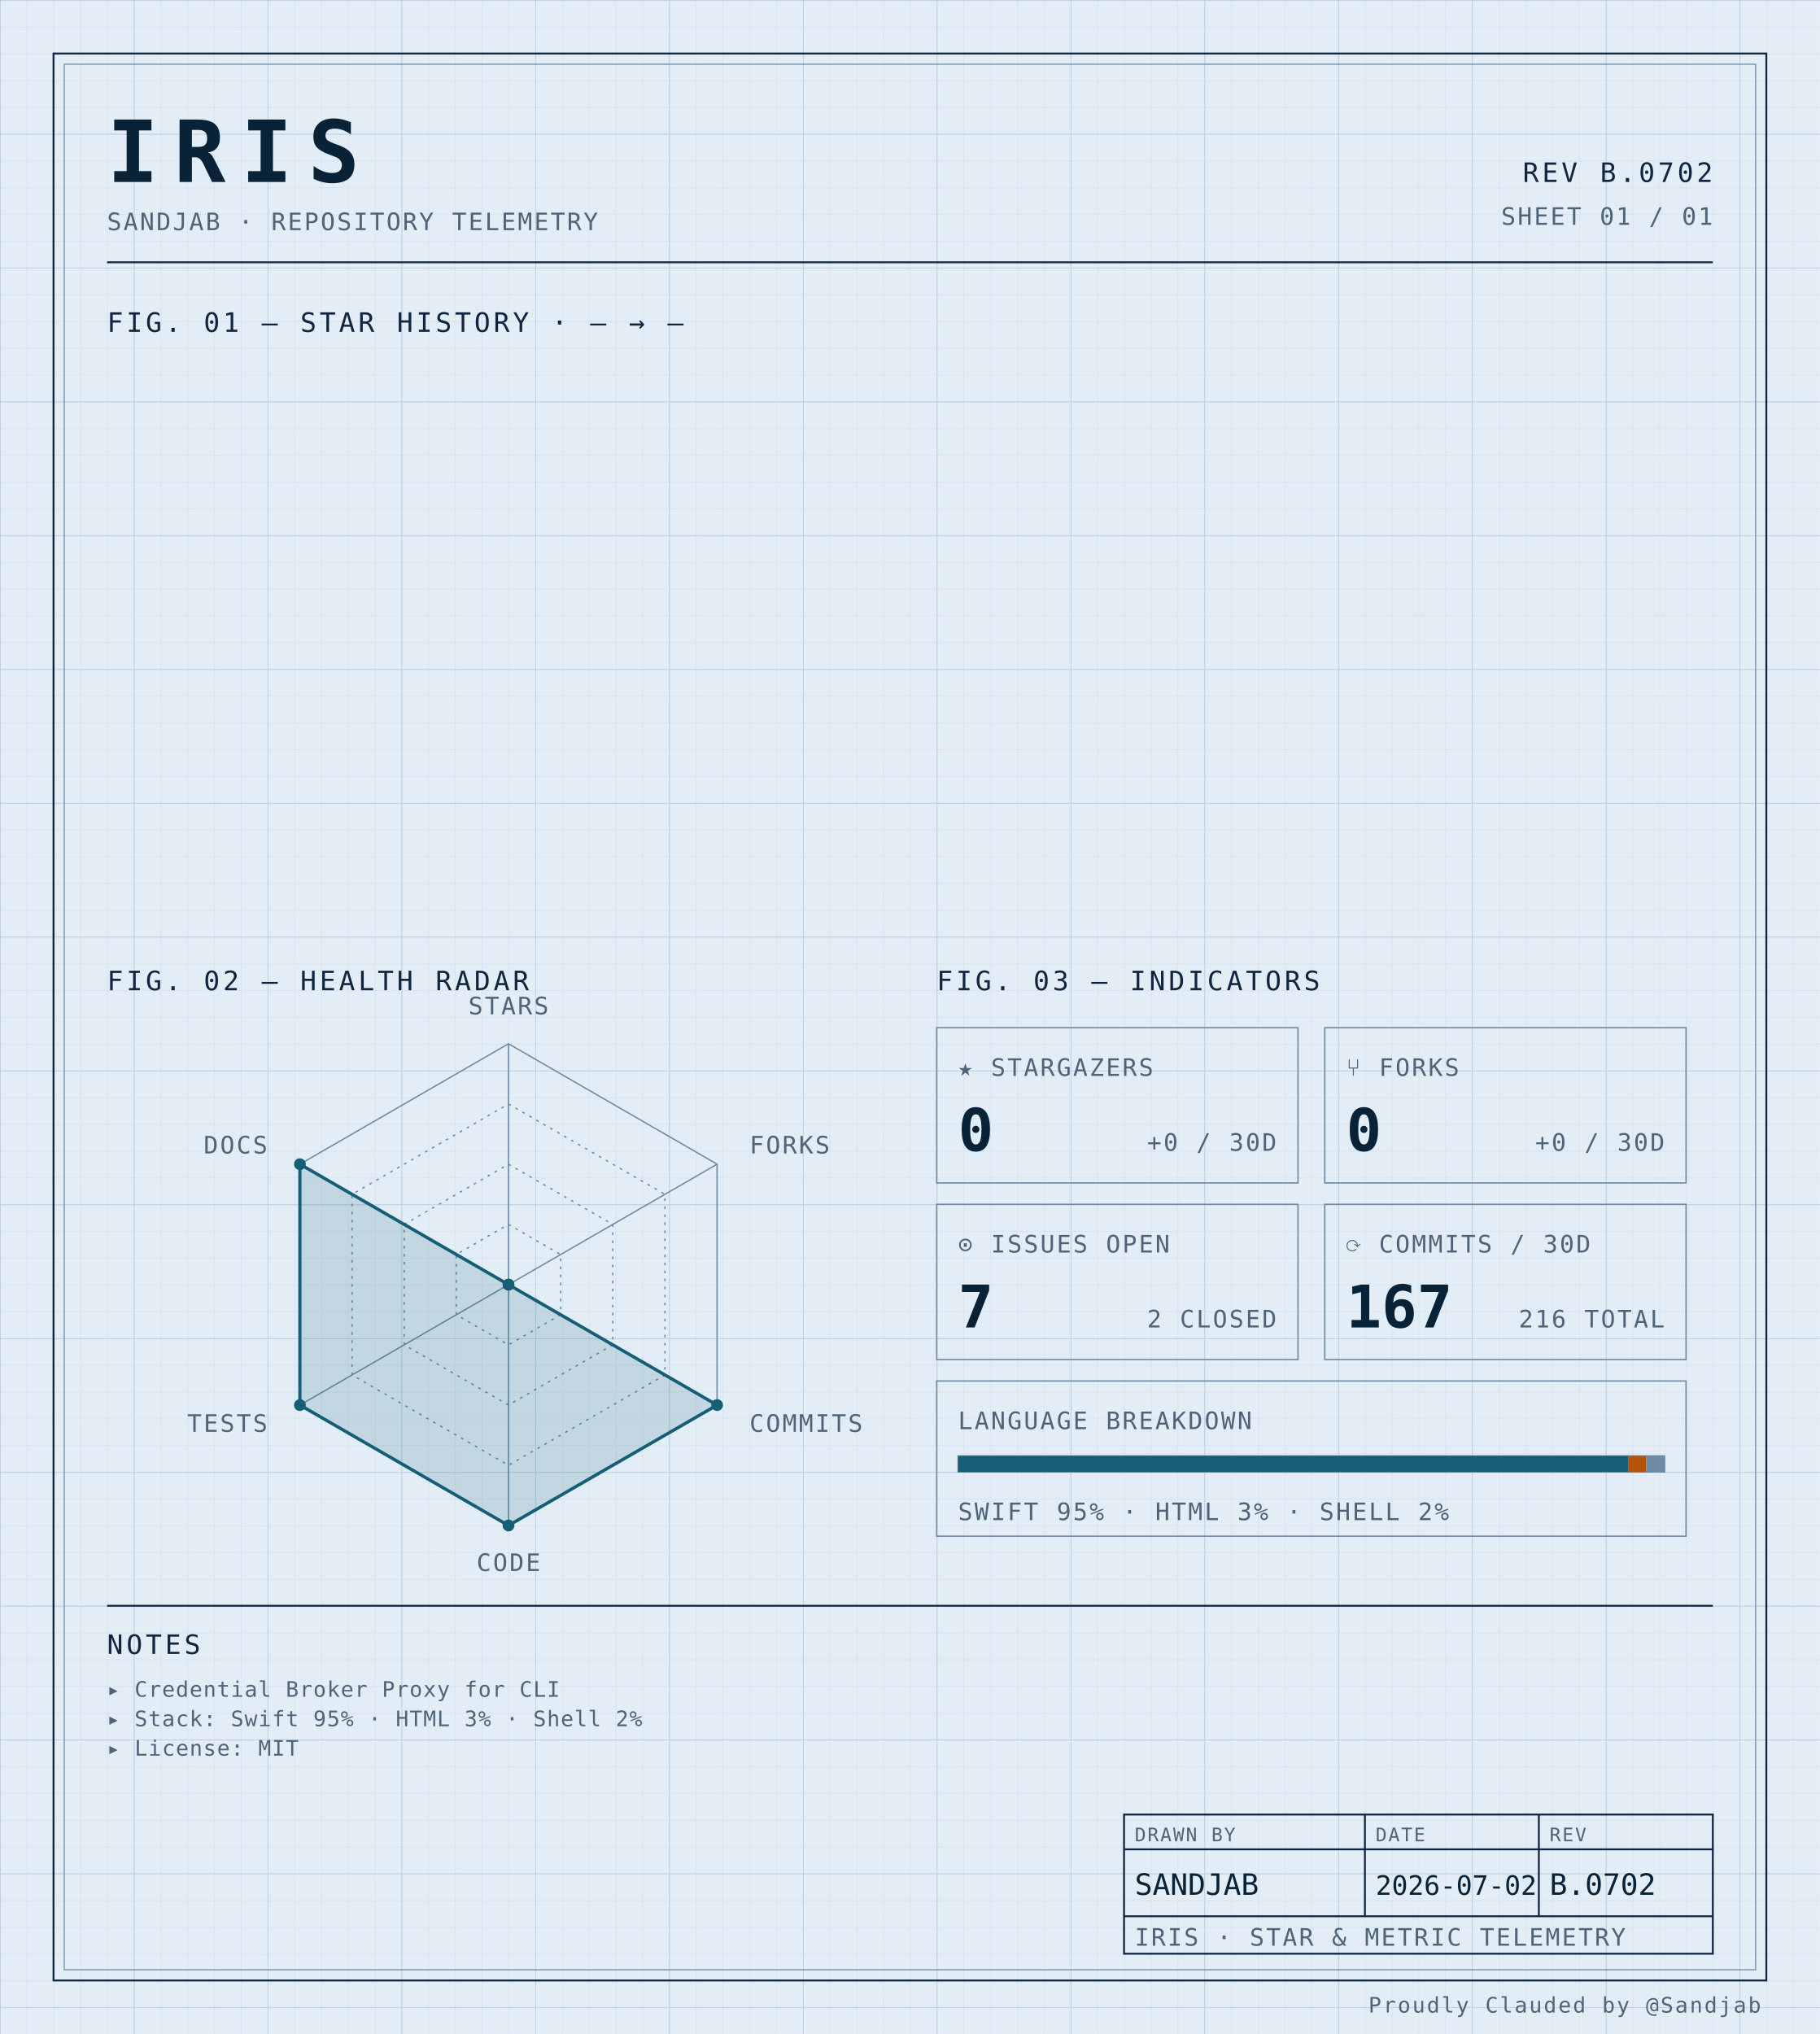
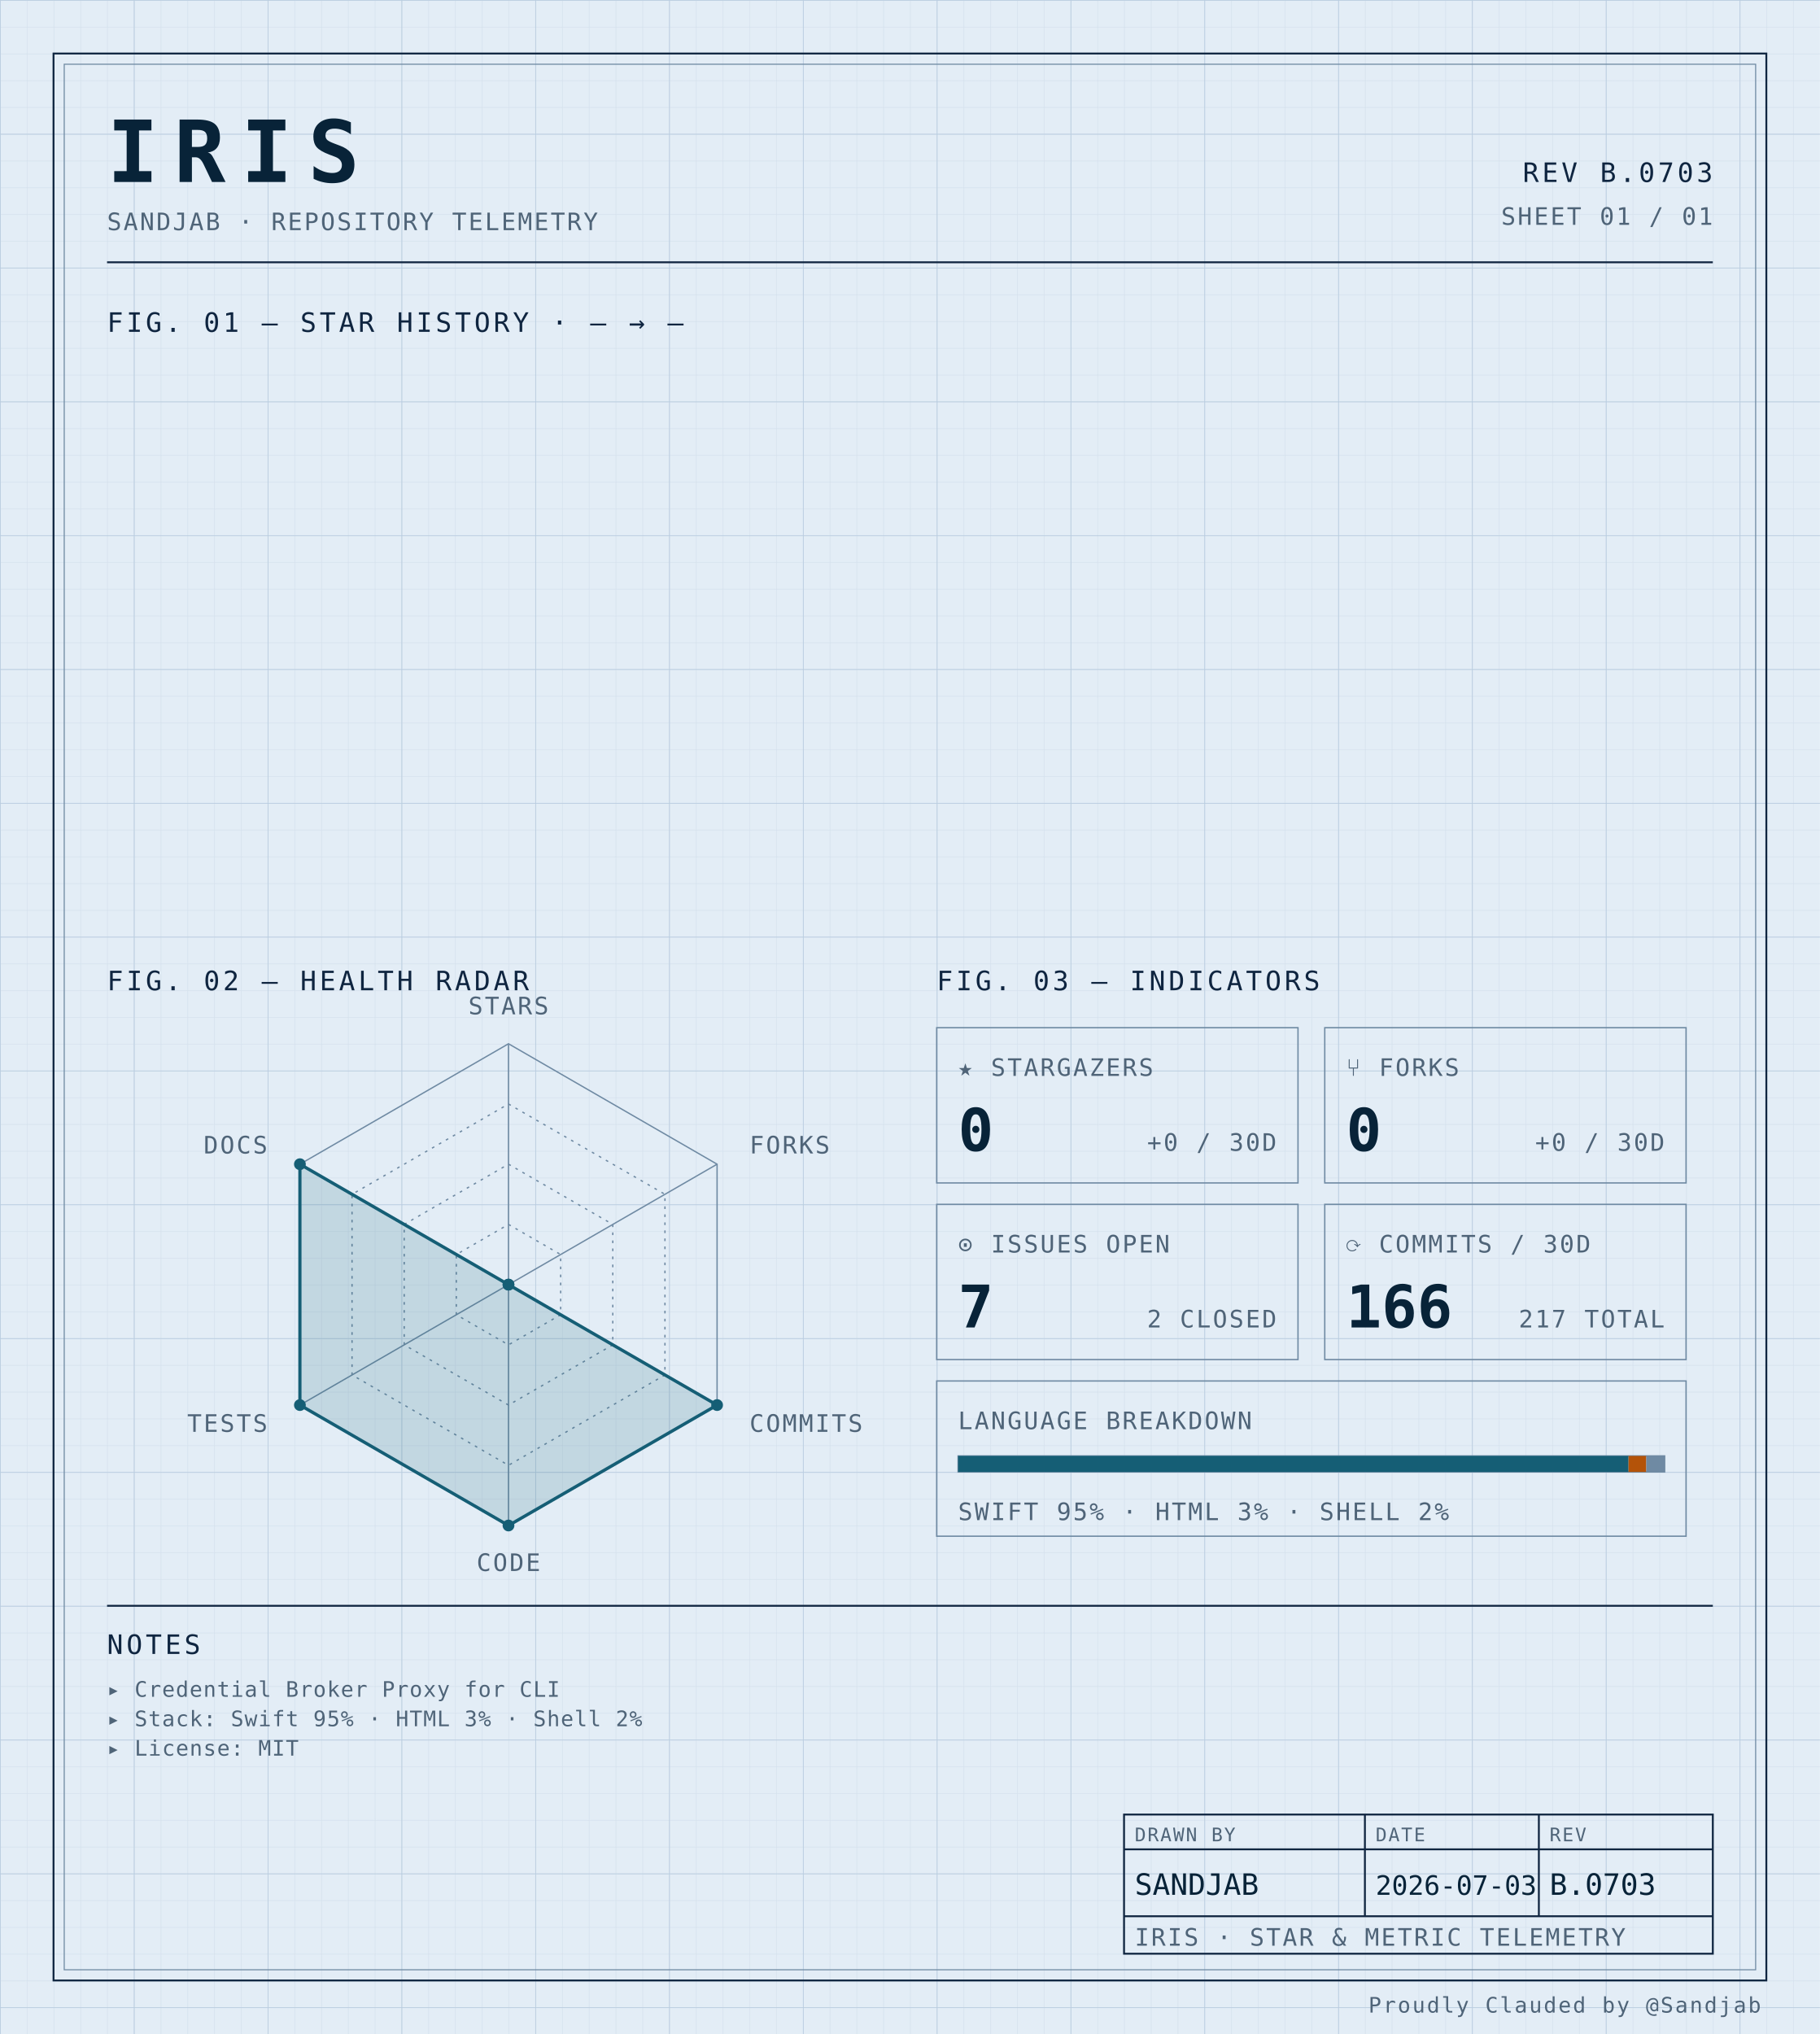
<svg xmlns="http://www.w3.org/2000/svg" width="100%" viewBox="0 0 680 760" role="img">
  <defs>
    <pattern id="grid-fine" width="10" height="10" patternUnits="userSpaceOnUse">
      <path d="M10 0H0V10" fill="none" stroke="#d4e0ec" stroke-width="0.4" />
    </pattern>
    <pattern id="grid-major" width="50" height="50" patternUnits="userSpaceOnUse">
      <path d="M50 0H0V50" fill="none" stroke="#b8cce0" stroke-width="0.5" />
    </pattern>
  </defs>
  <rect x="0" y="0" width="680" height="760" fill="#e3edf6" />
  <rect x="0" y="0" width="680" height="760" fill="url(#grid-fine)" />
  <rect x="0" y="0" width="680" height="760" fill="url(#grid-major)" />
  <rect x="20" y="20" width="640" height="720" fill="none" stroke="#0f2540" stroke-width="0.7" />
  <rect x="24" y="24" width="632" height="712" fill="none" stroke="#6f8aa3" stroke-width="0.4" />
  <text x="40" y="68" font-family="ui-monospace, 'SF Mono', 'JetBrains Mono', 'Cascadia Code', Consolas, monospace" font-size="32" font-weight="700" fill="#082338" text-anchor="start" letter-spacing="0.18em">IRIS</text>
  <text x="40" y="86" font-family="ui-monospace, 'SF Mono', 'JetBrains Mono', 'Cascadia Code', Consolas, monospace" font-size="9" font-weight="400" fill="#4f6478" text-anchor="start" letter-spacing="0.08em">SANDJAB · REPOSITORY TELEMETRY</text>
-   <text x="640" y="68" font-family="ui-monospace, 'SF Mono', 'JetBrains Mono', 'Cascadia Code', Consolas, monospace" font-size="10" font-weight="400" fill="#0f2540" text-anchor="end" letter-spacing="0.12em">REV B.0702</text>
+   <text x="640" y="68" font-family="ui-monospace, 'SF Mono', 'JetBrains Mono', 'Cascadia Code', Consolas, monospace" font-size="10" font-weight="400" fill="#0f2540" text-anchor="end" letter-spacing="0.12em">REV B.0703</text>
  <text x="640" y="84" font-family="ui-monospace, 'SF Mono', 'JetBrains Mono', 'Cascadia Code', Consolas, monospace" font-size="9" font-weight="400" fill="#4f6478" text-anchor="end" letter-spacing="0.08em">SHEET 01 / 01</text>
  <line x1="40" y1="98" x2="640" y2="98" stroke="#0f2540" stroke-width="0.7" />
  <text x="40" y="124" font-family="ui-monospace, 'SF Mono', 'JetBrains Mono', 'Cascadia Code', Consolas, monospace" font-size="10" font-weight="400" fill="#0f2540" text-anchor="start" letter-spacing="0.12em">FIG. 01 — STAR HISTORY · — → —</text>
  <text x="40" y="370" font-family="ui-monospace, 'SF Mono', 'JetBrains Mono', 'Cascadia Code', Consolas, monospace" font-size="10" font-weight="400" fill="#0f2540" text-anchor="start" letter-spacing="0.12em">FIG. 02 — HEALTH RADAR</text>
  <g transform="translate(190 480)">
    <polygon points="0.00,-90.00 77.94,-45.00 77.94,45.00 0.00,90.00 -77.94,45.00 -77.94,-45.00" fill="none" stroke="#6f8aa3" stroke-width="0.5" />
    <polygon points="0.00,-67.50 58.46,-33.75 58.46,33.75 0.00,67.50 -58.46,33.75 -58.46,-33.75" fill="none" stroke="#6f8aa3" stroke-width="0.5" stroke-dasharray="1,2" />
    <polygon points="0.00,-45.00 38.97,-22.50 38.97,22.50 0.00,45.00 -38.97,22.50 -38.97,-22.50" fill="none" stroke="#6f8aa3" stroke-width="0.5" stroke-dasharray="1,2" />
    <polygon points="0.00,-22.50 19.49,-11.25 19.49,11.25 0.00,22.50 -19.49,11.25 -19.49,-11.25" fill="none" stroke="#6f8aa3" stroke-width="0.5" stroke-dasharray="1,2" />
    <line x1="0" y1="0" x2="0.00" y2="-90.00" stroke="#6f8aa3" stroke-width="0.5" />
    <line x1="0" y1="0" x2="77.94" y2="-45.00" stroke="#6f8aa3" stroke-width="0.5" />
    <line x1="0" y1="0" x2="77.94" y2="45.00" stroke="#6f8aa3" stroke-width="0.5" />
    <line x1="0" y1="0" x2="0.00" y2="90.00" stroke="#6f8aa3" stroke-width="0.5" />
    <line x1="0" y1="0" x2="-77.94" y2="45.00" stroke="#6f8aa3" stroke-width="0.5" />
    <line x1="0" y1="0" x2="-77.94" y2="-45.00" stroke="#6f8aa3" stroke-width="0.5" />
    <polygon points="0.00,0.00 0.00,0.00 77.94,45.00 0.00,90.00 -77.94,45.00 -77.94,-45.00" fill="#155e75" fill-opacity="0.16" stroke="#155e75" stroke-width="1.2" />
    <circle cx="0.00" cy="0.00" r="2.2" fill="#155e75" />
    <circle cx="0.00" cy="0.00" r="2.2" fill="#155e75" />
    <circle cx="77.94" cy="45.00" r="2.2" fill="#155e75" />
    <circle cx="0.00" cy="90.00" r="2.2" fill="#155e75" />
    <circle cx="-77.94" cy="45.00" r="2.2" fill="#155e75" />
    <circle cx="-77.94" cy="-45.00" r="2.2" fill="#155e75" />
    <text x="6.3681633555662356e-15" y="-101" font-family="ui-monospace, 'SF Mono', 'JetBrains Mono', 'Cascadia Code', Consolas, monospace" font-size="9" font-weight="400" fill="#4f6478" text-anchor="middle" letter-spacing="0.08em">STARS</text>
    <text x="90.067" y="-49" font-family="ui-monospace, 'SF Mono', 'JetBrains Mono', 'Cascadia Code', Consolas, monospace" font-size="9" font-weight="400" fill="#4f6478" text-anchor="start" letter-spacing="0.08em">FORKS</text>
    <text x="90.067" y="55" font-family="ui-monospace, 'SF Mono', 'JetBrains Mono', 'Cascadia Code', Consolas, monospace" font-size="9" font-weight="400" fill="#4f6478" text-anchor="start" letter-spacing="0.08em">COMMITS</text>
    <text x="6.3681633555662356e-15" y="107" font-family="ui-monospace, 'SF Mono', 'JetBrains Mono', 'Cascadia Code', Consolas, monospace" font-size="9" font-weight="400" fill="#4f6478" text-anchor="middle" letter-spacing="0.08em">CODE</text>
    <text x="-90.067" y="55" font-family="ui-monospace, 'SF Mono', 'JetBrains Mono', 'Cascadia Code', Consolas, monospace" font-size="9" font-weight="400" fill="#4f6478" text-anchor="end" letter-spacing="0.08em">TESTS</text>
    <text x="-90.067" y="-49" font-family="ui-monospace, 'SF Mono', 'JetBrains Mono', 'Cascadia Code', Consolas, monospace" font-size="9" font-weight="400" fill="#4f6478" text-anchor="end" letter-spacing="0.08em">DOCS</text>
  </g>
  <text x="350" y="370" font-family="ui-monospace, 'SF Mono', 'JetBrains Mono', 'Cascadia Code', Consolas, monospace" font-size="10" font-weight="400" fill="#0f2540" text-anchor="start" letter-spacing="0.12em">FIG. 03 — INDICATORS</text>
  <rect x="350" y="384" width="135" height="58" fill="none" stroke="#6f8aa3" stroke-width="0.5" />
  <text x="358" y="402" font-family="ui-monospace, 'SF Mono', 'JetBrains Mono', 'Cascadia Code', Consolas, monospace" font-size="9" font-weight="400" fill="#4f6478" text-anchor="start" letter-spacing="0.08em">★ STARGAZERS</text>
  <text x="358" y="430" font-family="ui-monospace, 'SF Mono', 'JetBrains Mono', 'Cascadia Code', Consolas, monospace" font-size="22" font-weight="700" fill="#082338" text-anchor="start" letter-spacing="normal">0</text>
  <text x="477" y="430" font-family="ui-monospace, 'SF Mono', 'JetBrains Mono', 'Cascadia Code', Consolas, monospace" font-size="9" font-weight="400" fill="#4f6478" text-anchor="end" letter-spacing="0.08em">+0 / 30D</text>
  <rect x="495" y="384" width="135" height="58" fill="none" stroke="#6f8aa3" stroke-width="0.5" />
  <text x="503" y="402" font-family="ui-monospace, 'SF Mono', 'JetBrains Mono', 'Cascadia Code', Consolas, monospace" font-size="9" font-weight="400" fill="#4f6478" text-anchor="start" letter-spacing="0.08em">⑂ FORKS</text>
  <text x="503" y="430" font-family="ui-monospace, 'SF Mono', 'JetBrains Mono', 'Cascadia Code', Consolas, monospace" font-size="22" font-weight="700" fill="#082338" text-anchor="start" letter-spacing="normal">0</text>
  <text x="622" y="430" font-family="ui-monospace, 'SF Mono', 'JetBrains Mono', 'Cascadia Code', Consolas, monospace" font-size="9" font-weight="400" fill="#4f6478" text-anchor="end" letter-spacing="0.08em">+0 / 30D</text>
  <rect x="350" y="450" width="135" height="58" fill="none" stroke="#6f8aa3" stroke-width="0.5" />
  <text x="358" y="468" font-family="ui-monospace, 'SF Mono', 'JetBrains Mono', 'Cascadia Code', Consolas, monospace" font-size="9" font-weight="400" fill="#4f6478" text-anchor="start" letter-spacing="0.08em">⊙ ISSUES OPEN</text>
  <text x="358" y="496" font-family="ui-monospace, 'SF Mono', 'JetBrains Mono', 'Cascadia Code', Consolas, monospace" font-size="22" font-weight="700" fill="#082338" text-anchor="start" letter-spacing="normal">7</text>
  <text x="477" y="496" font-family="ui-monospace, 'SF Mono', 'JetBrains Mono', 'Cascadia Code', Consolas, monospace" font-size="9" font-weight="400" fill="#4f6478" text-anchor="end" letter-spacing="0.08em">2 CLOSED</text>
  <rect x="495" y="450" width="135" height="58" fill="none" stroke="#6f8aa3" stroke-width="0.5" />
  <text x="503" y="468" font-family="ui-monospace, 'SF Mono', 'JetBrains Mono', 'Cascadia Code', Consolas, monospace" font-size="9" font-weight="400" fill="#4f6478" text-anchor="start" letter-spacing="0.08em">⟳ COMMITS / 30D</text>
-   <text x="503" y="496" font-family="ui-monospace, 'SF Mono', 'JetBrains Mono', 'Cascadia Code', Consolas, monospace" font-size="22" font-weight="700" fill="#082338" text-anchor="start" letter-spacing="normal">167</text>
-   <text x="622" y="496" font-family="ui-monospace, 'SF Mono', 'JetBrains Mono', 'Cascadia Code', Consolas, monospace" font-size="9" font-weight="400" fill="#4f6478" text-anchor="end" letter-spacing="0.08em">216 TOTAL</text>
+   <text x="503" y="496" font-family="ui-monospace, 'SF Mono', 'JetBrains Mono', 'Cascadia Code', Consolas, monospace" font-size="22" font-weight="700" fill="#082338" text-anchor="start" letter-spacing="normal">166</text>
+   <text x="622" y="496" font-family="ui-monospace, 'SF Mono', 'JetBrains Mono', 'Cascadia Code', Consolas, monospace" font-size="9" font-weight="400" fill="#4f6478" text-anchor="end" letter-spacing="0.08em">217 TOTAL</text>
  <rect x="350" y="516" width="280" height="58" fill="none" stroke="#6f8aa3" stroke-width="0.5" />
  <text x="358" y="534" font-family="ui-monospace, 'SF Mono', 'JetBrains Mono', 'Cascadia Code', Consolas, monospace" font-size="9" font-weight="400" fill="#4f6478" text-anchor="start" letter-spacing="0.08em">LANGUAGE BREAKDOWN</text>
  <rect x="358" y="544" width="264" height="6" fill="none" stroke="#6f8aa3" stroke-width="0.5" />
  <rect x="358" y="544" width="250.51" height="6" fill="#155e75" />
  <rect x="608.508" y="544" width="6.63" height="6" fill="#b45309" />
  <rect x="615.133" y="544" width="6.87" height="6" fill="#6f8aa3" />
  <text x="358" y="568" font-family="ui-monospace, 'SF Mono', 'JetBrains Mono', 'Cascadia Code', Consolas, monospace" font-size="9" font-weight="400" fill="#4f6478" text-anchor="start" letter-spacing="0.08em">SWIFT 95% · HTML 3% · SHELL 2%</text>
  <line x1="40" y1="600" x2="640" y2="600" stroke="#0f2540" stroke-width="0.7" />
  <text x="40" y="618" font-family="ui-monospace, 'SF Mono', 'JetBrains Mono', 'Cascadia Code', Consolas, monospace" font-size="10" font-weight="400" fill="#0f2540" text-anchor="start" letter-spacing="0.12em">NOTES</text>
  <text x="40" y="634" font-family="ui-monospace, 'SF Mono', 'JetBrains Mono', 'Cascadia Code', Consolas, monospace" font-size="8" font-weight="400" fill="#4f6478" text-anchor="start" letter-spacing="0.04em">▸ Credential Broker Proxy for CLI</text>
  <text x="40" y="645" font-family="ui-monospace, 'SF Mono', 'JetBrains Mono', 'Cascadia Code', Consolas, monospace" font-size="8" font-weight="400" fill="#4f6478" text-anchor="start" letter-spacing="0.04em">▸ Stack: Swift 95% · HTML 3% · Shell 2%</text>
  <text x="40" y="656" font-family="ui-monospace, 'SF Mono', 'JetBrains Mono', 'Cascadia Code', Consolas, monospace" font-size="8" font-weight="400" fill="#4f6478" text-anchor="start" letter-spacing="0.04em">▸ License: MIT</text>
  <rect x="420" y="678" width="220" height="52" fill="none" stroke="#0f2540" stroke-width="0.7" />
  <line x1="420" y1="691" x2="640" y2="691" stroke="#0f2540" stroke-width="0.7" />
  <line x1="420" y1="716" x2="640" y2="716" stroke="#0f2540" stroke-width="0.7" />
  <line x1="510" y1="678" x2="510" y2="716" stroke="#0f2540" stroke-width="0.7" />
  <line x1="575" y1="678" x2="575" y2="716" stroke="#0f2540" stroke-width="0.7" />
  <text x="424" y="688" font-family="ui-monospace, 'SF Mono', 'JetBrains Mono', 'Cascadia Code', Consolas, monospace" font-size="7" font-weight="400" fill="#4f6478" text-anchor="start" letter-spacing="0.08em">DRAWN BY</text>
  <text x="514" y="688" font-family="ui-monospace, 'SF Mono', 'JetBrains Mono', 'Cascadia Code', Consolas, monospace" font-size="7" font-weight="400" fill="#4f6478" text-anchor="start" letter-spacing="0.08em">DATE</text>
  <text x="579" y="688" font-family="ui-monospace, 'SF Mono', 'JetBrains Mono', 'Cascadia Code', Consolas, monospace" font-size="7" font-weight="400" fill="#4f6478" text-anchor="start" letter-spacing="0.08em">REV</text>
  <text x="424" y="708" font-family="ui-monospace, 'SF Mono', 'JetBrains Mono', 'Cascadia Code', Consolas, monospace" font-size="11" font-weight="400" fill="#082338" text-anchor="start" letter-spacing="normal">SANDJAB</text>
-   <text x="514" y="708" font-family="ui-monospace, 'SF Mono', 'JetBrains Mono', 'Cascadia Code', Consolas, monospace" font-size="10" font-weight="400" fill="#082338" text-anchor="start" letter-spacing="normal">2026-07-02</text>
-   <text x="579" y="708" font-family="ui-monospace, 'SF Mono', 'JetBrains Mono', 'Cascadia Code', Consolas, monospace" font-size="11" font-weight="400" fill="#082338" text-anchor="start" letter-spacing="normal">B.0702</text>
+   <text x="514" y="708" font-family="ui-monospace, 'SF Mono', 'JetBrains Mono', 'Cascadia Code', Consolas, monospace" font-size="10" font-weight="400" fill="#082338" text-anchor="start" letter-spacing="normal">2026-07-03</text>
+   <text x="579" y="708" font-family="ui-monospace, 'SF Mono', 'JetBrains Mono', 'Cascadia Code', Consolas, monospace" font-size="11" font-weight="400" fill="#082338" text-anchor="start" letter-spacing="normal">B.0703</text>
  <text x="424" y="727" font-family="ui-monospace, 'SF Mono', 'JetBrains Mono', 'Cascadia Code', Consolas, monospace" font-size="9" font-weight="400" fill="#4f6478" text-anchor="start" letter-spacing="0.08em">IRIS · STAR &amp; METRIC TELEMETRY</text>
  <text x="658" y="752" font-family="ui-monospace, 'SF Mono', 'JetBrains Mono', 'Cascadia Code', Consolas, monospace" font-size="8" font-weight="400" fill="#4f6478" text-anchor="end" letter-spacing="0.08em">Proudly Clauded by @Sandjab</text>
</svg>
